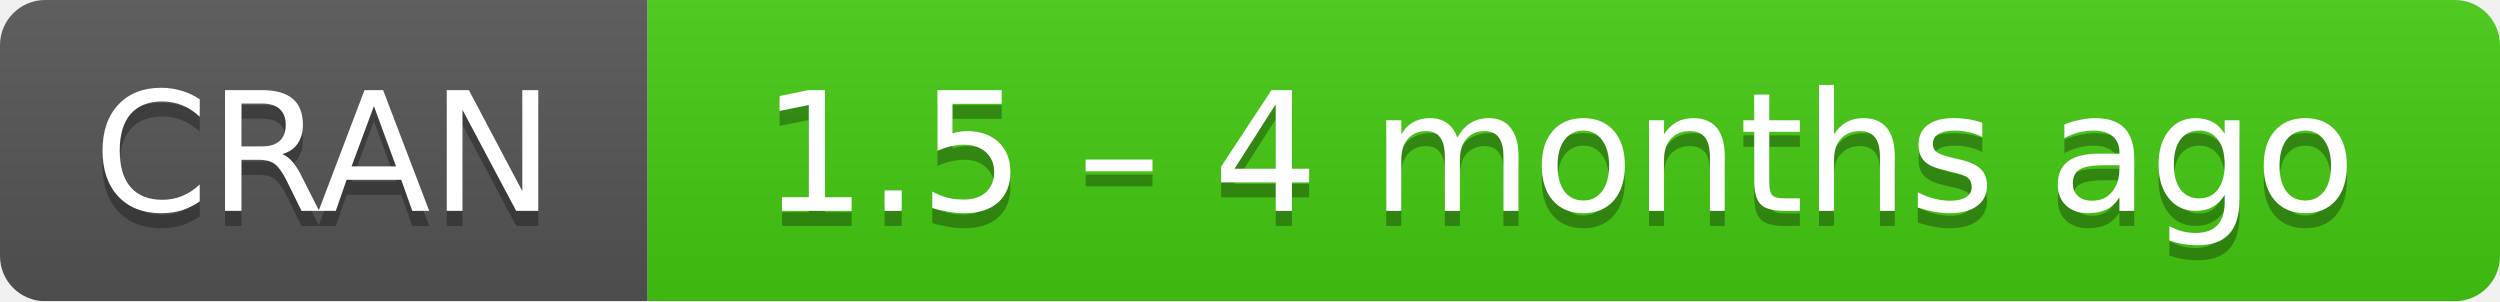
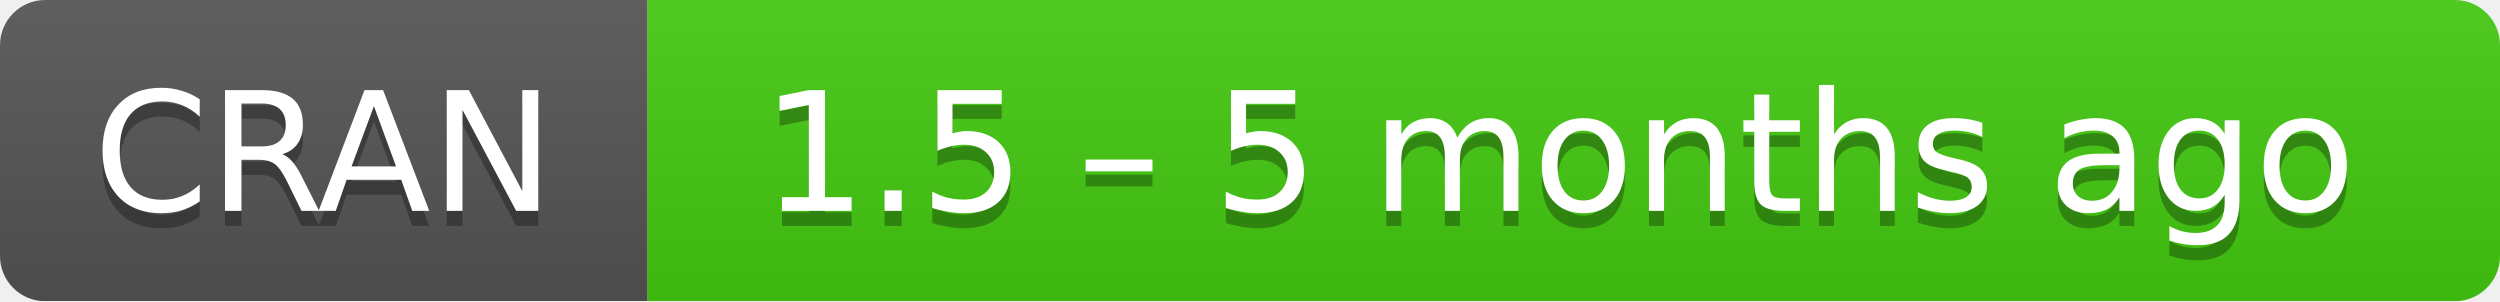
- <svg xmlns="http://www.w3.org/2000/svg" width="166" height="20" aria-label="CRAN 1.5 – 4 months ago">
+ <svg xmlns="http://www.w3.org/2000/svg" width="166" height="20" aria-label="CRAN 1.5 – 5 months ago">
  <linearGradient id="b" x2="0" y2="100%">
    <stop offset="0" stop-color="#bbb" stop-opacity=".1" />
    <stop offset="1" stop-opacity=".1" />
  </linearGradient>
  <mask id="a">
    <rect width="166" height="20" rx="3" fill="#fff" />
  </mask>
  <g mask="url(#a)">
    <path fill="#555" d="M0 0h43v20H0z" />
    <path fill="#4c1" d="M43 0h142.5v20H43z" />
    <path fill="url(#b)" d="M0 0h166v20H0z" />
  </g>
  <g fill="#fff" text-anchor="middle" font-family="DejaVu Sans,Verdana,Geneva,sans-serif" font-size="11">
    <text x="21.5" y="15" fill="#010101" fill-opacity=".3">
      CRAN
    </text>
    <text x="21.5" y="14">
      CRAN
    </text>
    <text x="103.5" y="15" fill="#010101" fill-opacity=".3">
-       1.5 – 4 months ago
+       1.5 – 5 months ago
    </text>
    <text x="103.5" y="14">
-       1.5 – 4 months ago
+       1.5 – 5 months ago
    </text>
  </g>
</svg>
